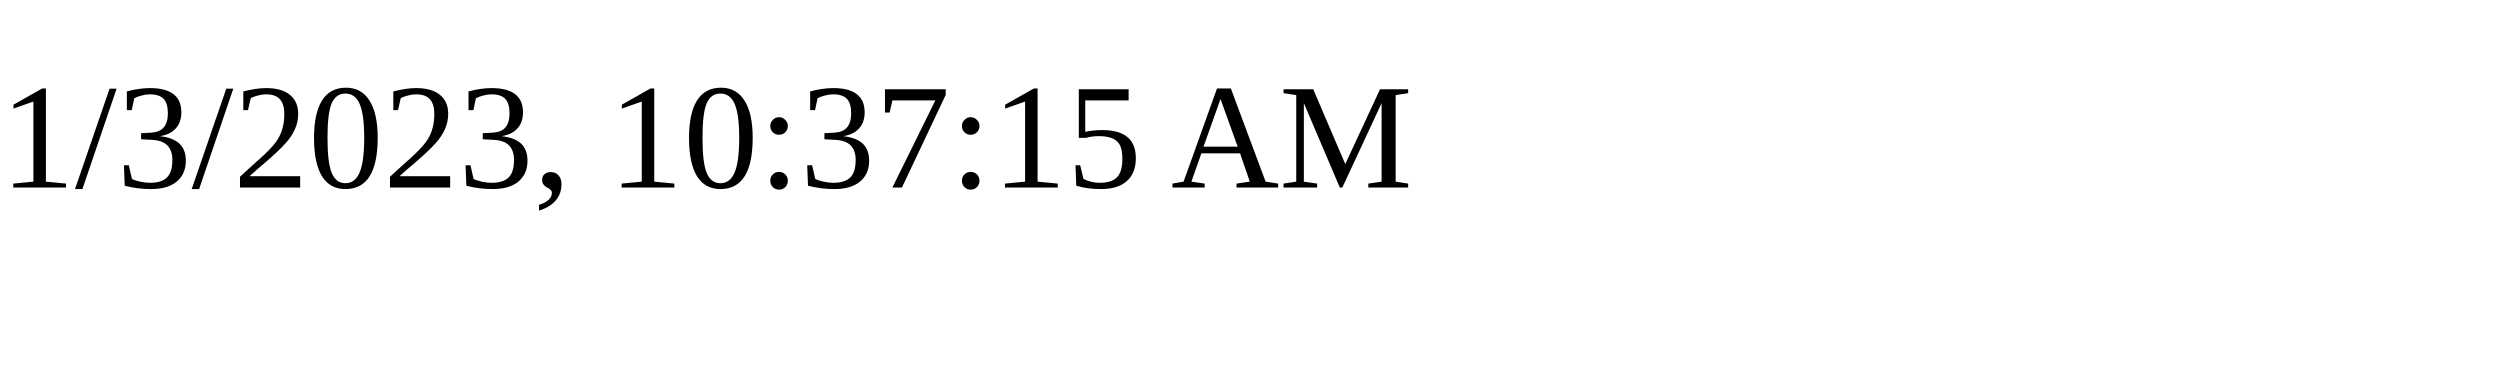
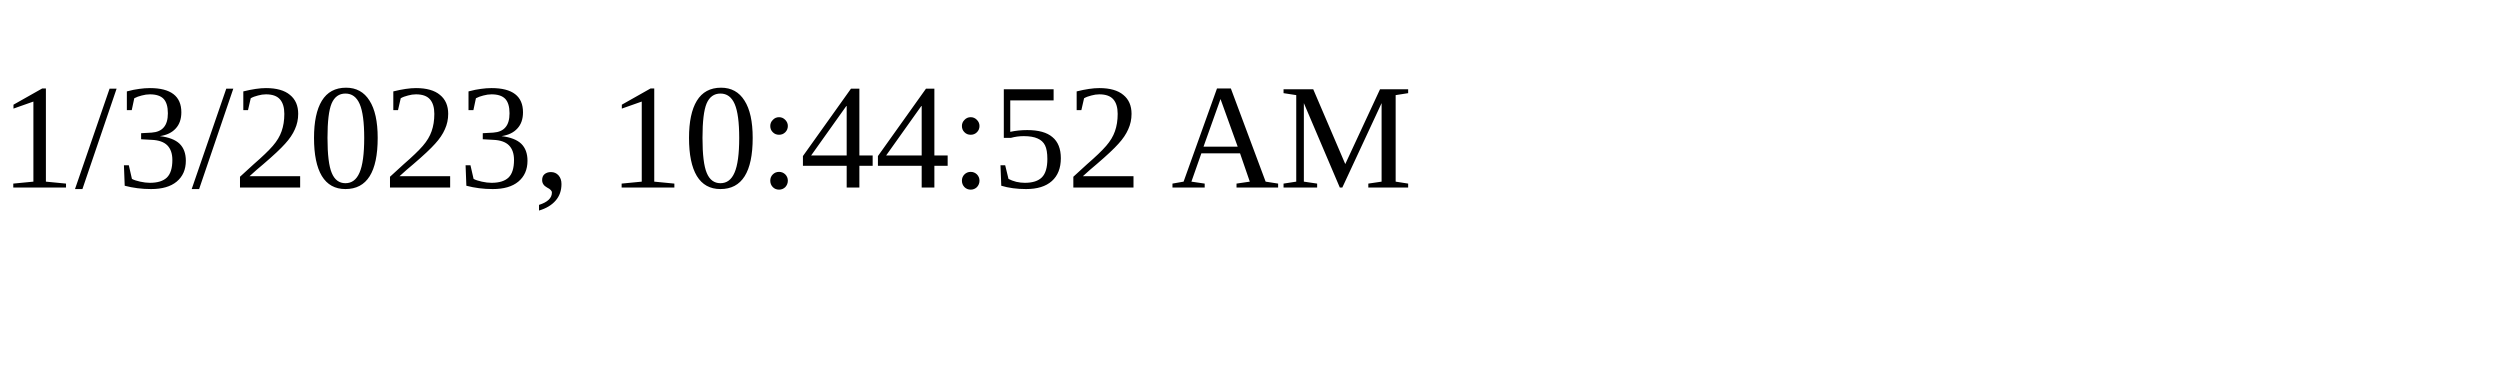
<svg xmlns="http://www.w3.org/2000/svg" height="30" width="200">
-   <text x="0" y="15">1/3/2023, 10:37:15 AM</text>
+   <text x="0" y="15">1/3/2023, 10:44:52 AM</text>
</svg>
